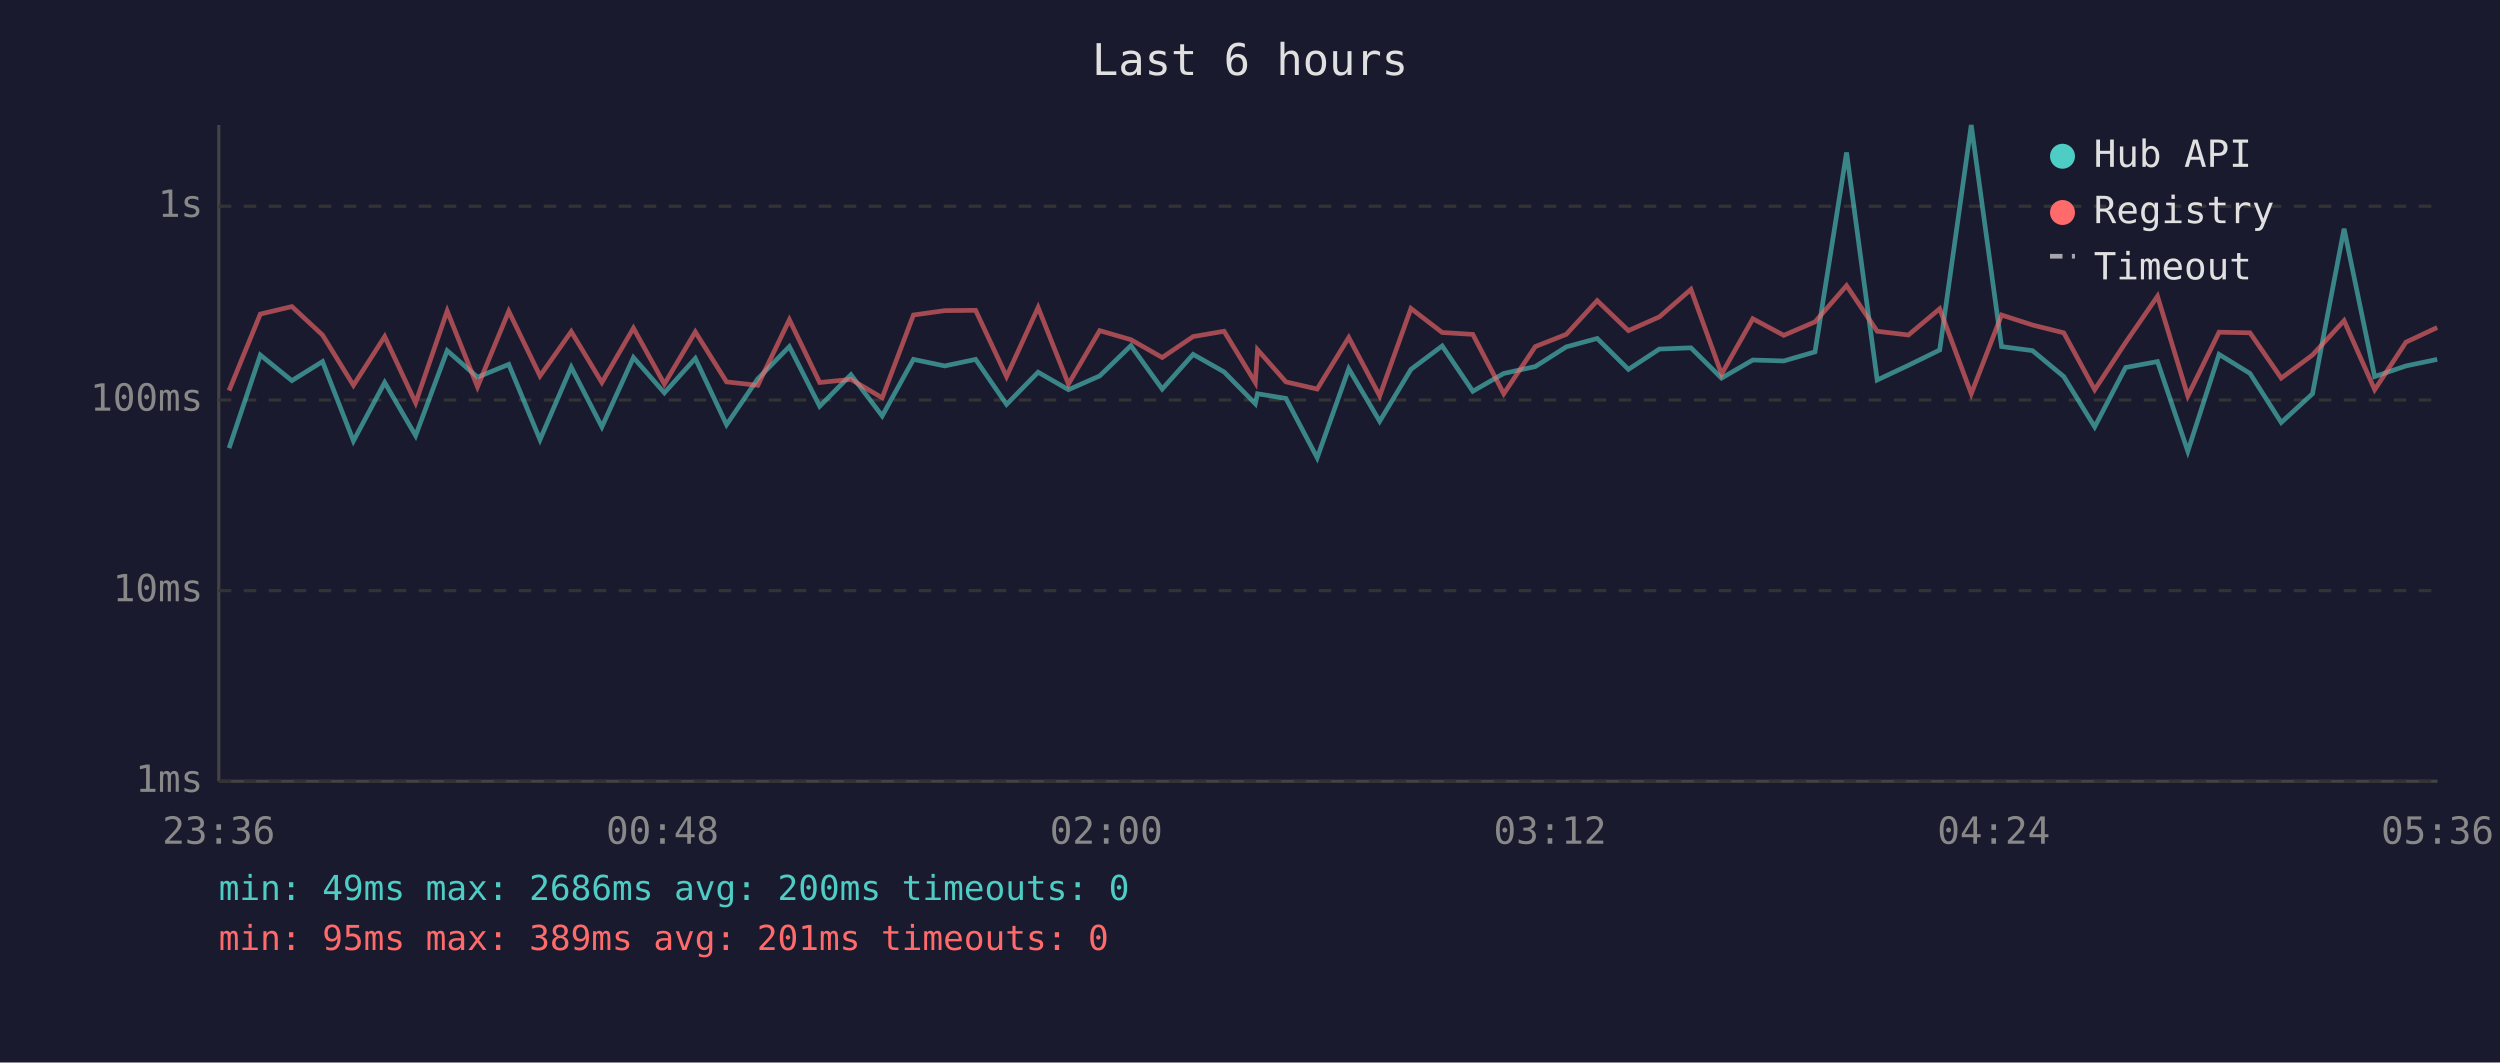
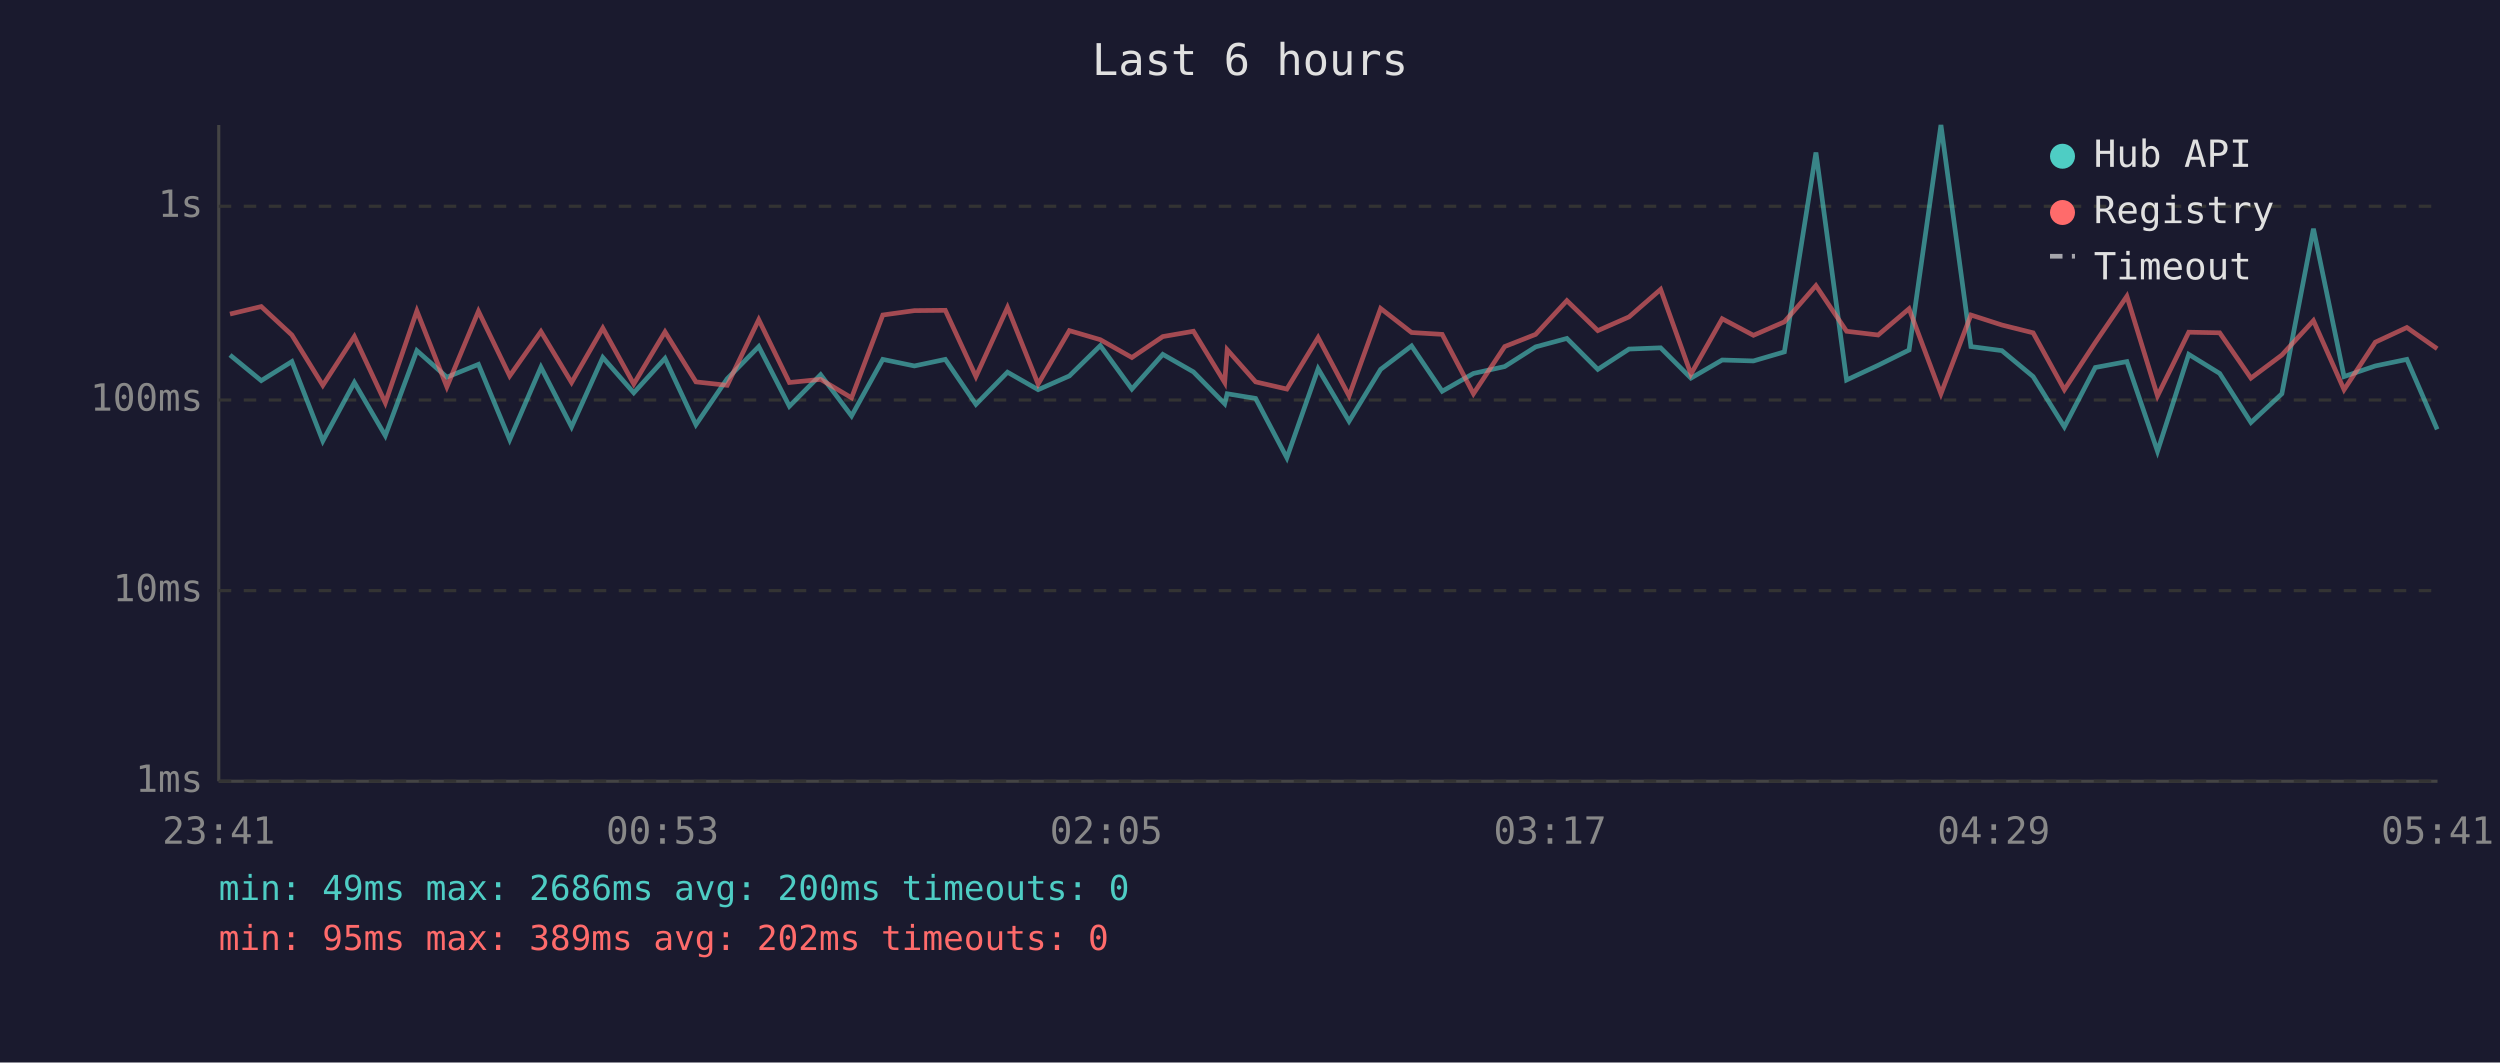
<svg xmlns="http://www.w3.org/2000/svg" viewBox="0 0 800 340" font-family="monospace" font-size="12">
  <rect width="800" height="340" fill="#1a1a2e" />
  <text x="400" y="24" fill="#e0e0e0" font-size="14" text-anchor="middle">Last 6 hours</text>
  <line x1="70" y1="40" x2="70" y2="250" stroke="#444" stroke-width="1" />
  <line x1="70" y1="250" x2="780" y2="250" stroke="#444" stroke-width="1" />
  <line x1="70" y1="250" x2="780" y2="250" stroke="#333" stroke-width="1" stroke-dasharray="4" />
  <text x="65" y="250" fill="#888" text-anchor="end" dominant-baseline="middle">1ms</text>
  <line x1="70" y1="189" x2="780" y2="189" stroke="#333" stroke-width="1" stroke-dasharray="4" />
  <text x="65" y="189" fill="#888" text-anchor="end" dominant-baseline="middle">10ms</text>
  <line x1="70" y1="128" x2="780" y2="128" stroke="#333" stroke-width="1" stroke-dasharray="4" />
  <text x="65" y="128" fill="#888" text-anchor="end" dominant-baseline="middle">100ms</text>
  <line x1="70" y1="66" x2="780" y2="66" stroke="#333" stroke-width="1" stroke-dasharray="4" />
  <text x="65" y="66" fill="#888" text-anchor="end" dominant-baseline="middle">1s</text>
-   <text x="70" y="270" fill="#888" text-anchor="middle">23:36</text>
-   <text x="212" y="270" fill="#888" text-anchor="middle">00:48</text>
-   <text x="354" y="270" fill="#888" text-anchor="middle">02:00</text>
-   <text x="496" y="270" fill="#888" text-anchor="middle">03:12</text>
-   <text x="638" y="270" fill="#888" text-anchor="middle">04:24</text>
-   <text x="780" y="270" fill="#888" text-anchor="middle">05:36</text>
-   <polyline points="73.3,143.4 83.3,113.6 93.4,121.8 103.2,115.7 113.1,141.1 123.1,122.4 133.0,139.4 143.1,112.2 152.8,120.7 162.8,116.6 172.8,140.7 182.8,117.5 192.6,136.6 202.7,114.4 212.6,125.7 222.5,114.7 232.5,135.9 242.5,121.2 252.6,110.9 262.3,130.0 272.3,119.9 282.3,133.1 292.3,115.0 302.3,117.1 312.2,115.0 322.1,129.4 332.2,119.1 341.9,124.7 351.9,120.3 361.9,110.6 371.9,124.5 381.8,113.4 391.7,119.0 401.7,129.2 402.4,126.0 411.5,127.5 421.5,146.5 431.6,118.0 441.5,134.8 451.5,118.2 461.5,110.7 471.3,125.2 481.2,119.5 491.3,117.3 501.2,111.0 511.1,108.3 521.1,118.2 531.0,111.7 541.1,111.3 550.9,121.0 560.9,115.2 570.8,115.5 580.8,112.6 590.9,48.8 600.7,121.6 610.7,116.9 620.7,112.0 630.8,40.0 640.5,110.9 650.4,112.2 660.4,120.5 670.3,136.6 680.2,117.6 690.4,115.7 700.1,144.4 710.1,113.4 720.0,119.5 730.0,135.2 740.0,126.0 750.1,73.2 759.9,120.5 769.9,117.1 779.9,115.0" fill="none" stroke="#4ecdc4" stroke-width="1.5" opacity="0.6" />
-   <polyline points="73.3,125.0 83.3,100.5 93.4,98.1 103.2,107.2 113.1,123.3 123.1,107.7 133.0,128.9 143.1,99.5 152.8,123.8 162.8,99.6 172.8,120.3 182.8,106.1 192.6,122.4 202.7,105.0 212.6,122.9 222.5,106.2 232.5,122.2 242.5,123.3 252.6,102.3 262.3,122.4 272.3,121.4 282.3,127.3 292.3,100.8 302.3,99.4 312.2,99.3 322.1,120.5 332.2,98.4 341.9,122.9 351.9,105.8 361.9,108.7 371.9,114.4 381.8,107.7 391.7,106.0 401.7,122.4 402.4,111.9 411.5,122.2 421.5,124.5 431.6,108.0 441.5,126.7 451.5,98.7 461.5,106.4 471.3,107.0 481.2,126.0 491.3,110.9 501.2,107.0 511.1,96.2 521.1,105.8 531.0,101.4 541.1,92.6 550.9,119.7 560.9,102.0 570.8,107.3 580.8,103.0 590.9,91.4 600.7,106.0 610.7,107.2 620.7,98.8 630.8,126.0 640.5,100.8 650.4,104.0 660.4,106.5 670.3,124.7 680.2,109.6 690.4,94.8 700.1,126.7 710.1,106.3 720.0,106.5 730.0,121.0 740.0,113.6 750.1,102.6 759.9,124.7 769.9,109.5 779.9,104.8" fill="none" stroke="#ff6b6b" stroke-width="1.5" opacity="0.6" />
+   <text x="70" y="270" fill="#888" text-anchor="middle">23:41</text>
+   <text x="212" y="270" fill="#888" text-anchor="middle">00:53</text>
+   <text x="354" y="270" fill="#888" text-anchor="middle">02:05</text>
+   <text x="496" y="270" fill="#888" text-anchor="middle">03:17</text>
+   <text x="638" y="270" fill="#888" text-anchor="middle">04:29</text>
+   <text x="780" y="270" fill="#888" text-anchor="middle">05:41</text>
+   <polyline points="73.6,113.6 83.6,121.8 93.4,115.7 103.3,141.1 113.4,122.4 123.3,139.4 133.4,112.2 143.0,120.7 153.1,116.6 163.1,140.7 173.1,117.5 182.9,136.6 192.9,114.4 202.8,125.7 212.8,114.7 222.7,135.9 232.7,121.2 242.8,110.9 252.6,130.0 262.6,119.9 272.5,133.1 282.5,115.0 292.6,117.1 302.5,115.0 312.3,129.4 322.4,119.1 332.2,124.7 342.2,120.3 352.1,110.6 362.2,124.5 372.1,113.4 381.9,119.0 391.9,129.2 392.7,126.0 401.8,127.5 411.8,146.5 421.8,118.0 431.7,134.8 441.8,118.2 451.7,110.7 461.5,125.2 471.5,119.5 481.5,117.3 491.4,111.0 501.4,108.3 511.3,118.2 521.3,111.7 531.4,111.3 541.1,121.0 551.1,115.2 561.1,115.5 571.0,112.6 581.1,48.8 590.9,121.6 601.0,116.9 610.9,112.0 621.1,40.0 630.7,110.9 640.6,112.2 650.6,120.5 660.6,136.6 670.5,117.6 680.6,115.7 690.4,144.4 700.4,113.4 710.3,119.5 720.3,135.2 730.2,126.0 740.3,73.2 750.1,120.5 760.1,117.1 770.2,115.0 779.9,137.4" fill="none" stroke="#4ecdc4" stroke-width="1.5" opacity="0.6" />
+   <polyline points="73.6,100.5 83.6,98.1 93.4,107.2 103.3,123.3 113.4,107.7 123.3,128.9 133.4,99.5 143.0,123.8 153.1,99.6 163.1,120.3 173.1,106.1 182.9,122.4 192.9,105.0 202.8,122.9 212.8,106.2 222.7,122.2 232.7,123.3 242.8,102.3 252.6,122.4 262.6,121.4 272.5,127.3 282.5,100.8 292.6,99.4 302.5,99.3 312.3,120.5 322.4,98.4 332.2,122.9 342.2,105.8 352.1,108.7 362.2,114.4 372.1,107.7 381.9,106.0 391.9,122.4 392.7,111.9 401.8,122.2 411.8,124.5 421.8,108.0 431.7,126.7 441.8,98.7 451.7,106.4 461.5,107.0 471.5,126.0 481.5,110.9 491.4,107.0 501.4,96.2 511.3,105.8 521.3,101.4 531.4,92.6 541.1,119.7 551.1,102.0 561.1,107.3 571.0,103.0 581.1,91.4 590.9,106.0 601.0,107.2 610.9,98.8 621.1,126.0 630.7,100.8 640.6,104.0 650.6,106.5 660.6,124.7 670.5,109.6 680.6,94.8 690.4,126.7 700.4,106.3 710.3,106.5 720.3,121.0 730.2,113.6 740.3,102.6 750.1,124.7 760.1,109.5 770.2,104.8 779.9,111.6" fill="none" stroke="#ff6b6b" stroke-width="1.5" opacity="0.6" />
  <circle cx="660" cy="50" r="4" fill="#4ecdc4" />
  <text x="670" y="50" fill="#e0e0e0" dominant-baseline="middle">Hub API</text>
  <circle cx="660" cy="68" r="4" fill="#ff6b6b" />
  <text x="670" y="68" fill="#e0e0e0" dominant-baseline="middle">Registry</text>
  <line x1="656" y1="82" x2="664" y2="82" stroke="#e0e0e0" stroke-width="1.5" stroke-dasharray="4,3" opacity="0.7" />
  <text x="670" y="86" fill="#e0e0e0" dominant-baseline="middle">Timeout</text>
  <text x="70" y="288" fill="#4ecdc4" font-size="11">min: 49ms  max: 2686ms  avg: 200ms  timeouts: 0</text>
-   <text x="70" y="304" fill="#ff6b6b" font-size="11">min: 95ms  max: 389ms  avg: 201ms  timeouts: 0</text>
+   <text x="70" y="304" fill="#ff6b6b" font-size="11">min: 95ms  max: 389ms  avg: 202ms  timeouts: 0</text>
</svg>
